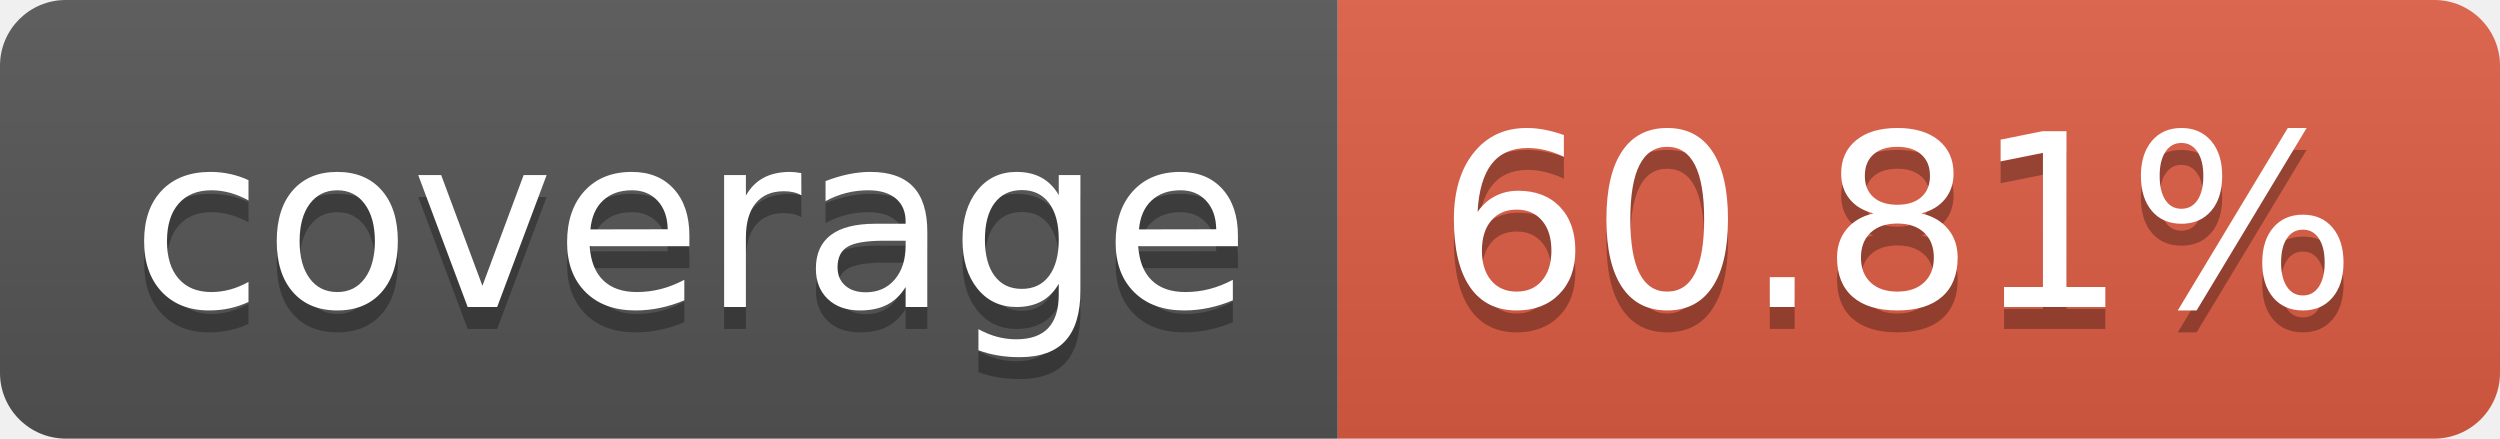
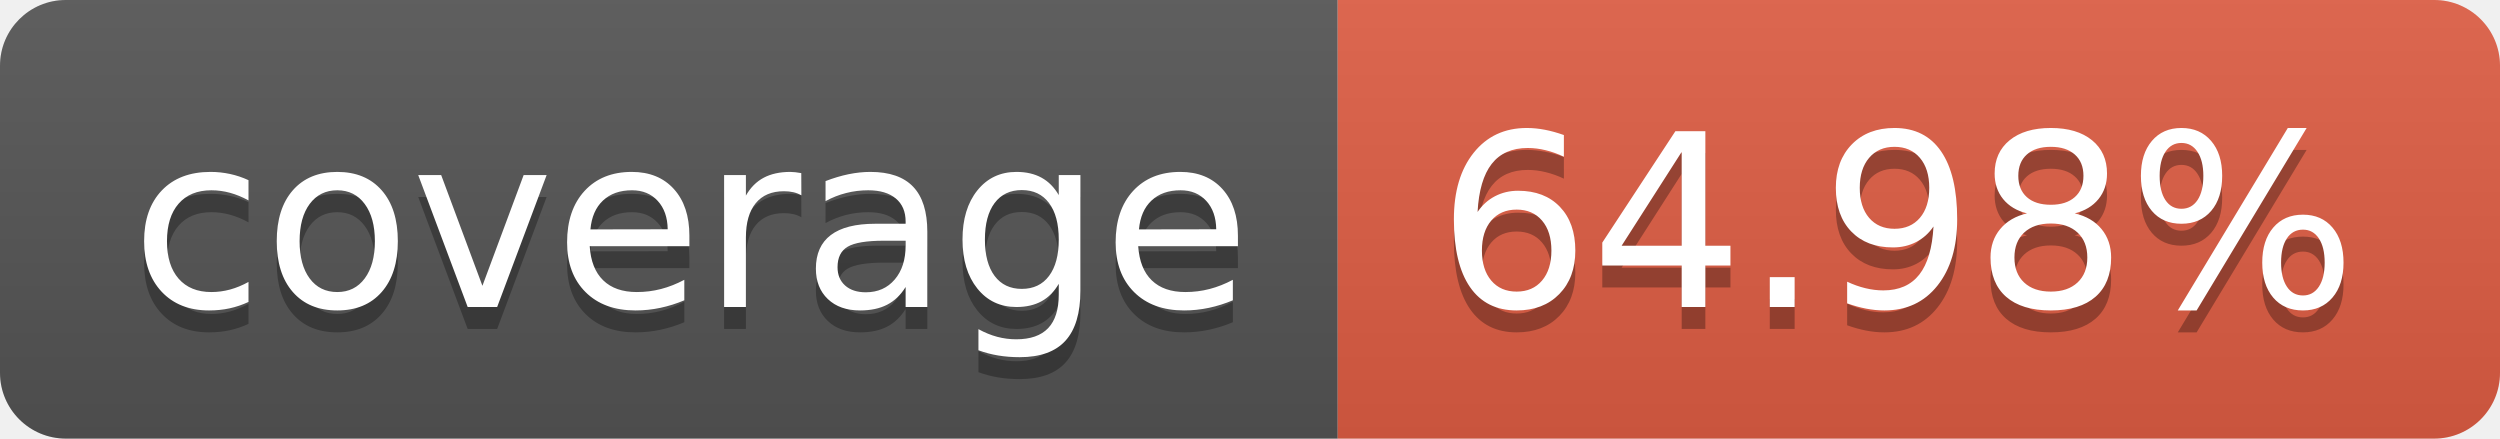
- <svg xmlns="http://www.w3.org/2000/svg" width="114" height="20" role="img" aria-label="coverage: 60.81%">
+ <svg xmlns="http://www.w3.org/2000/svg" width="114" height="20" role="img" aria-label="coverage: 64.98%">
  <linearGradient id="s" x2="0" y2="100%">
    <stop offset="0" stop-color="#bbb" stop-opacity=".1" />
    <stop offset="1" stop-opacity=".1" />
  </linearGradient>
  <clipPath id="r">
    <rect width="114" height="20" rx="3" fill="#fff" />
  </clipPath>
  <g clip-path="url(#r)">
    <rect width="61" height="20" fill="#555" />
    <rect x="61" width="53" height="20" fill="#e05d44" />
    <rect width="114" height="20" fill="url(#s)" />
  </g>
  <g fill="#fff" text-anchor="middle" font-family="Verdana,Geneva,DejaVu Sans,sans-serif" text-rendering="geometricPrecision" font-size="110">
    <text aria-hidden="true" x="315" y="150" fill="#010101" fill-opacity=".3" transform="scale(.1)" textLength="510">coverage</text>
    <text x="315" y="140" transform="scale(.1)" fill="#fff" textLength="510">coverage</text>
-     <text aria-hidden="true" x="865" y="150" fill="#010101" fill-opacity=".3" transform="scale(.1)" textLength="430">60.81%</text>
-     <text x="865" y="140" transform="scale(.1)" fill="#fff" textLength="430">60.81%</text>
+     <text aria-hidden="true" x="865" y="150" fill="#010101" fill-opacity=".3" transform="scale(.1)" textLength="430">64.98%</text>
+     <text x="865" y="140" transform="scale(.1)" fill="#fff" textLength="430">64.98%</text>
  </g>
</svg>
